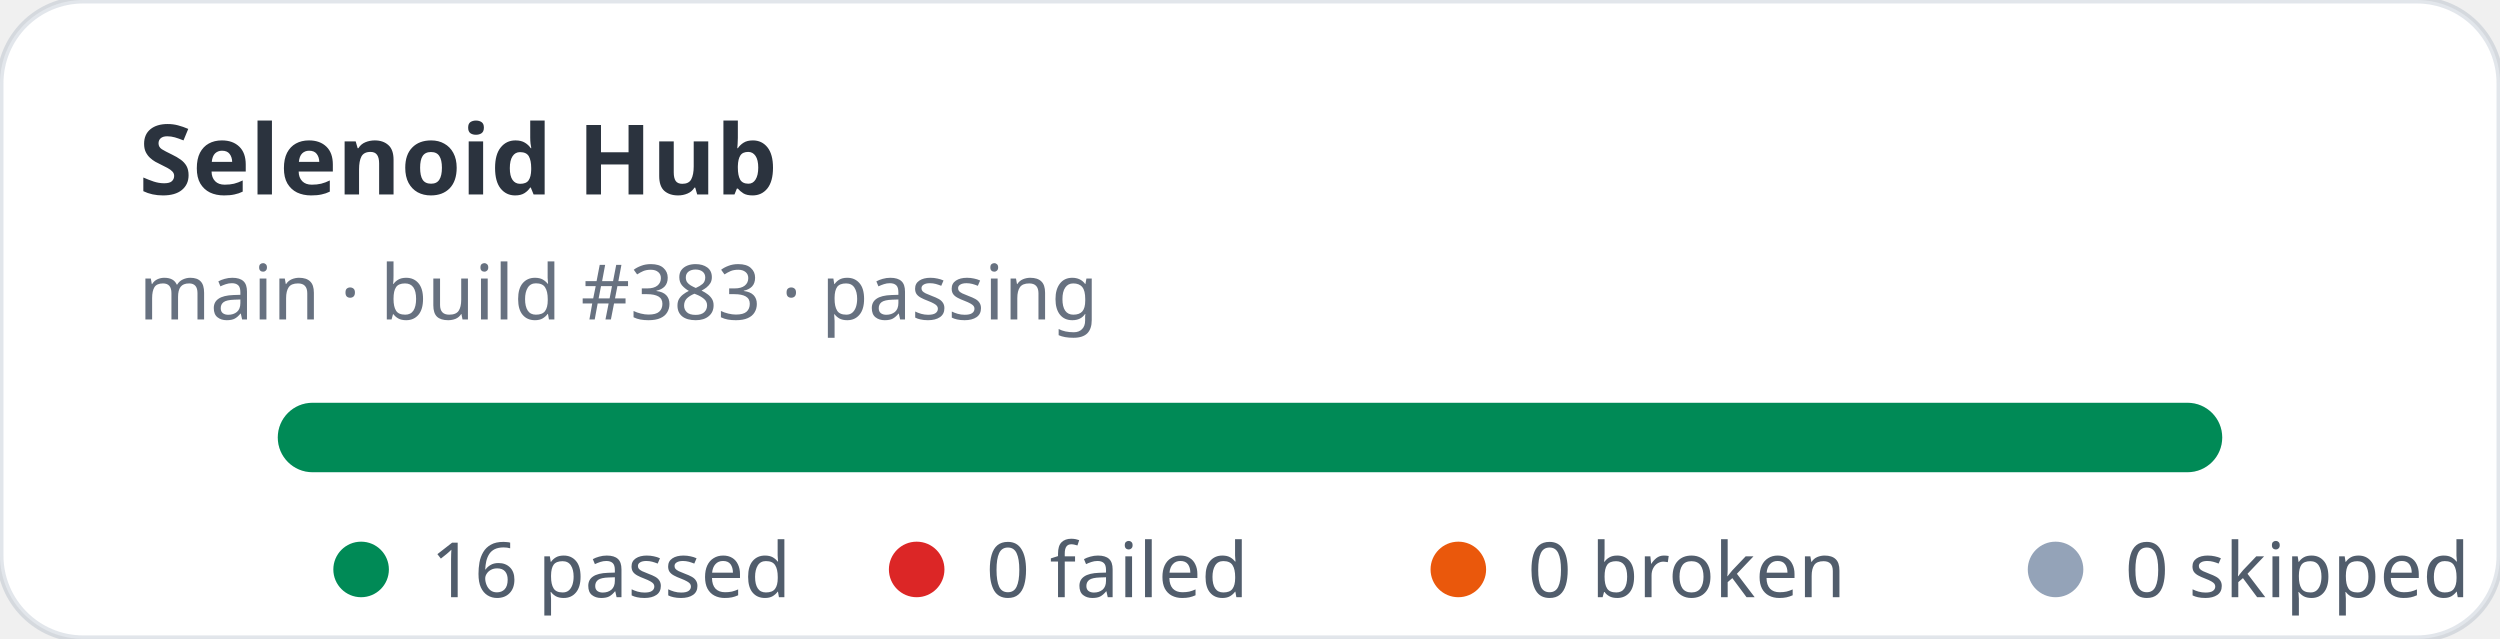
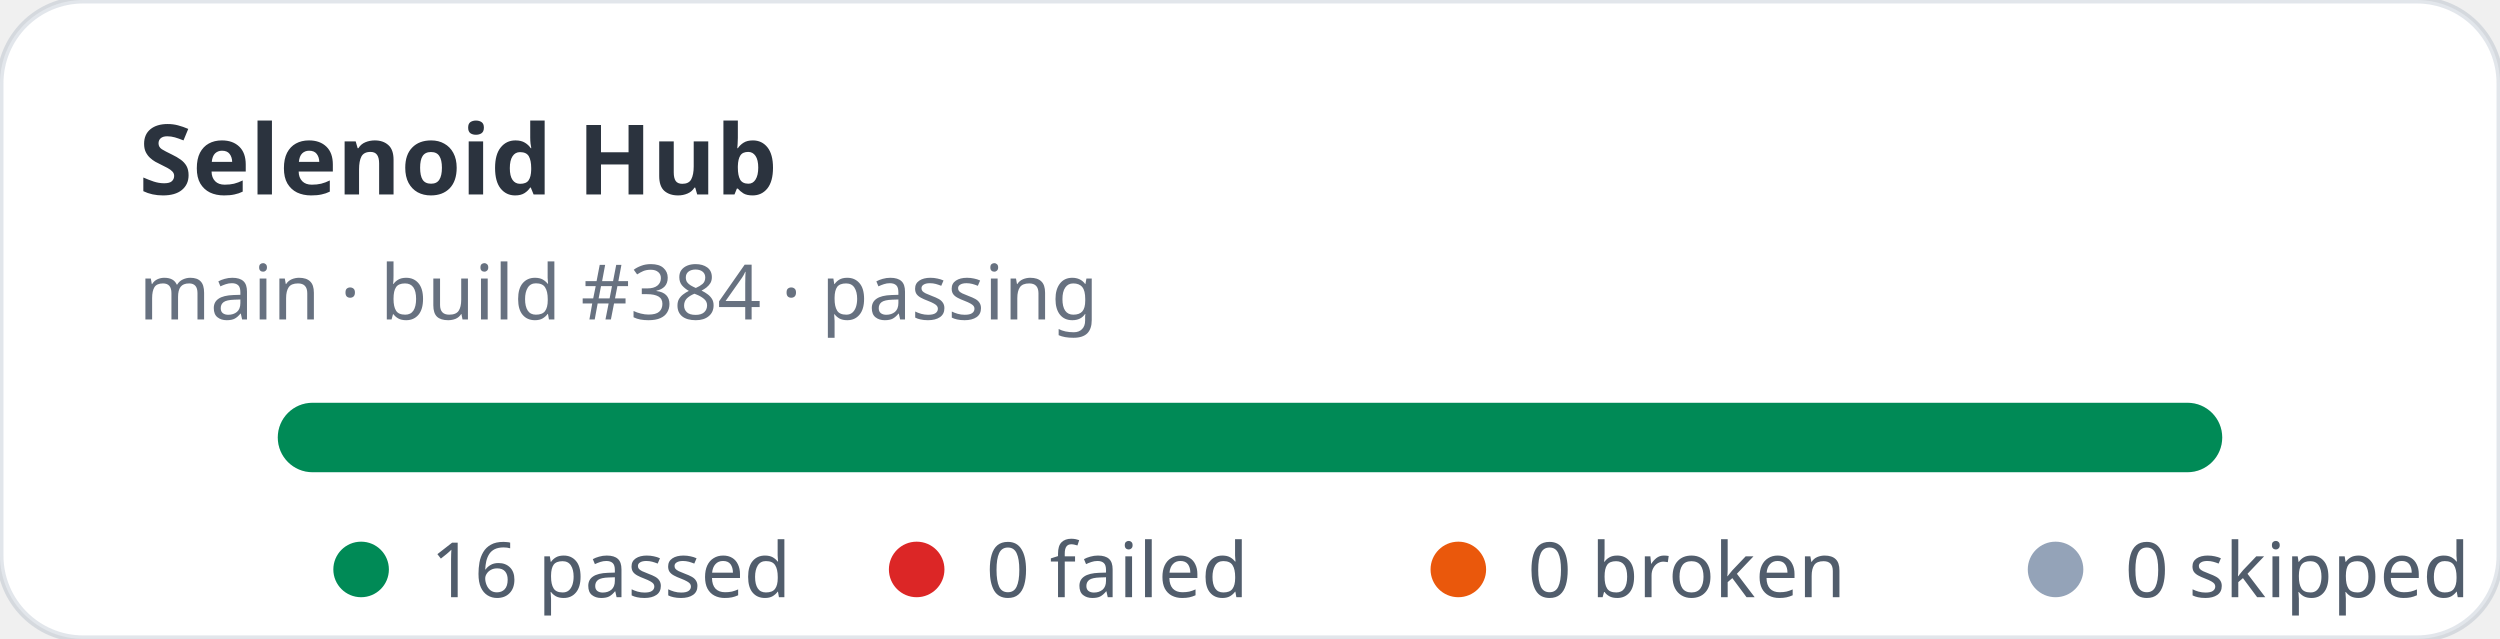
<svg xmlns="http://www.w3.org/2000/svg" width="360" height="92" viewBox="0 0 360 92" role="img" aria-label="Selenoid Hub stats: 16 passed, 0 failed">
  <rect width="360" height="92" rx="12" fill="#ffffff" stroke="rgba(11,48,86,0.12)" />
  <text x="20" y="28" fill="rgba(1,10,24,0.83)" font-family="ui-sans-serif,system-ui,sans-serif" font-size="14" font-weight="700">Selenoid Hub</text>
-   <text x="20" y="46" fill="rgba(2,19,44,0.6)" font-family="ui-sans-serif,system-ui,sans-serif" font-size="11">main · build #383 · passing</text>
+   <text x="20" y="46" fill="rgba(2,19,44,0.6)" font-family="ui-sans-serif,system-ui,sans-serif" font-size="11">main · build #384 · passing</text>
  <rect x="40" y="58" width="280" height="10" rx="5" fill="#e2e8f0" />
  <rect x="40" y="58" width="280" height="10" rx="5" fill="#008a56" />
  <g font-family="ui-sans-serif,system-ui,sans-serif" font-size="11" fill="rgba(1,18,40,0.68)">
    <circle cx="52" cy="82" r="4" fill="#008a56" />
    <text x="62" y="86">16 passed</text>
    <circle cx="132" cy="82" r="4" fill="#dc2626" />
    <text x="142" y="86">0 failed</text>
    <circle cx="210" cy="82" r="4" fill="#ea580c" />
    <text x="220" y="86">0 broken</text>
    <circle cx="296" cy="82" r="4" fill="#94a3b8" />
    <text x="306" y="86">0 skipped</text>
  </g>
</svg>
